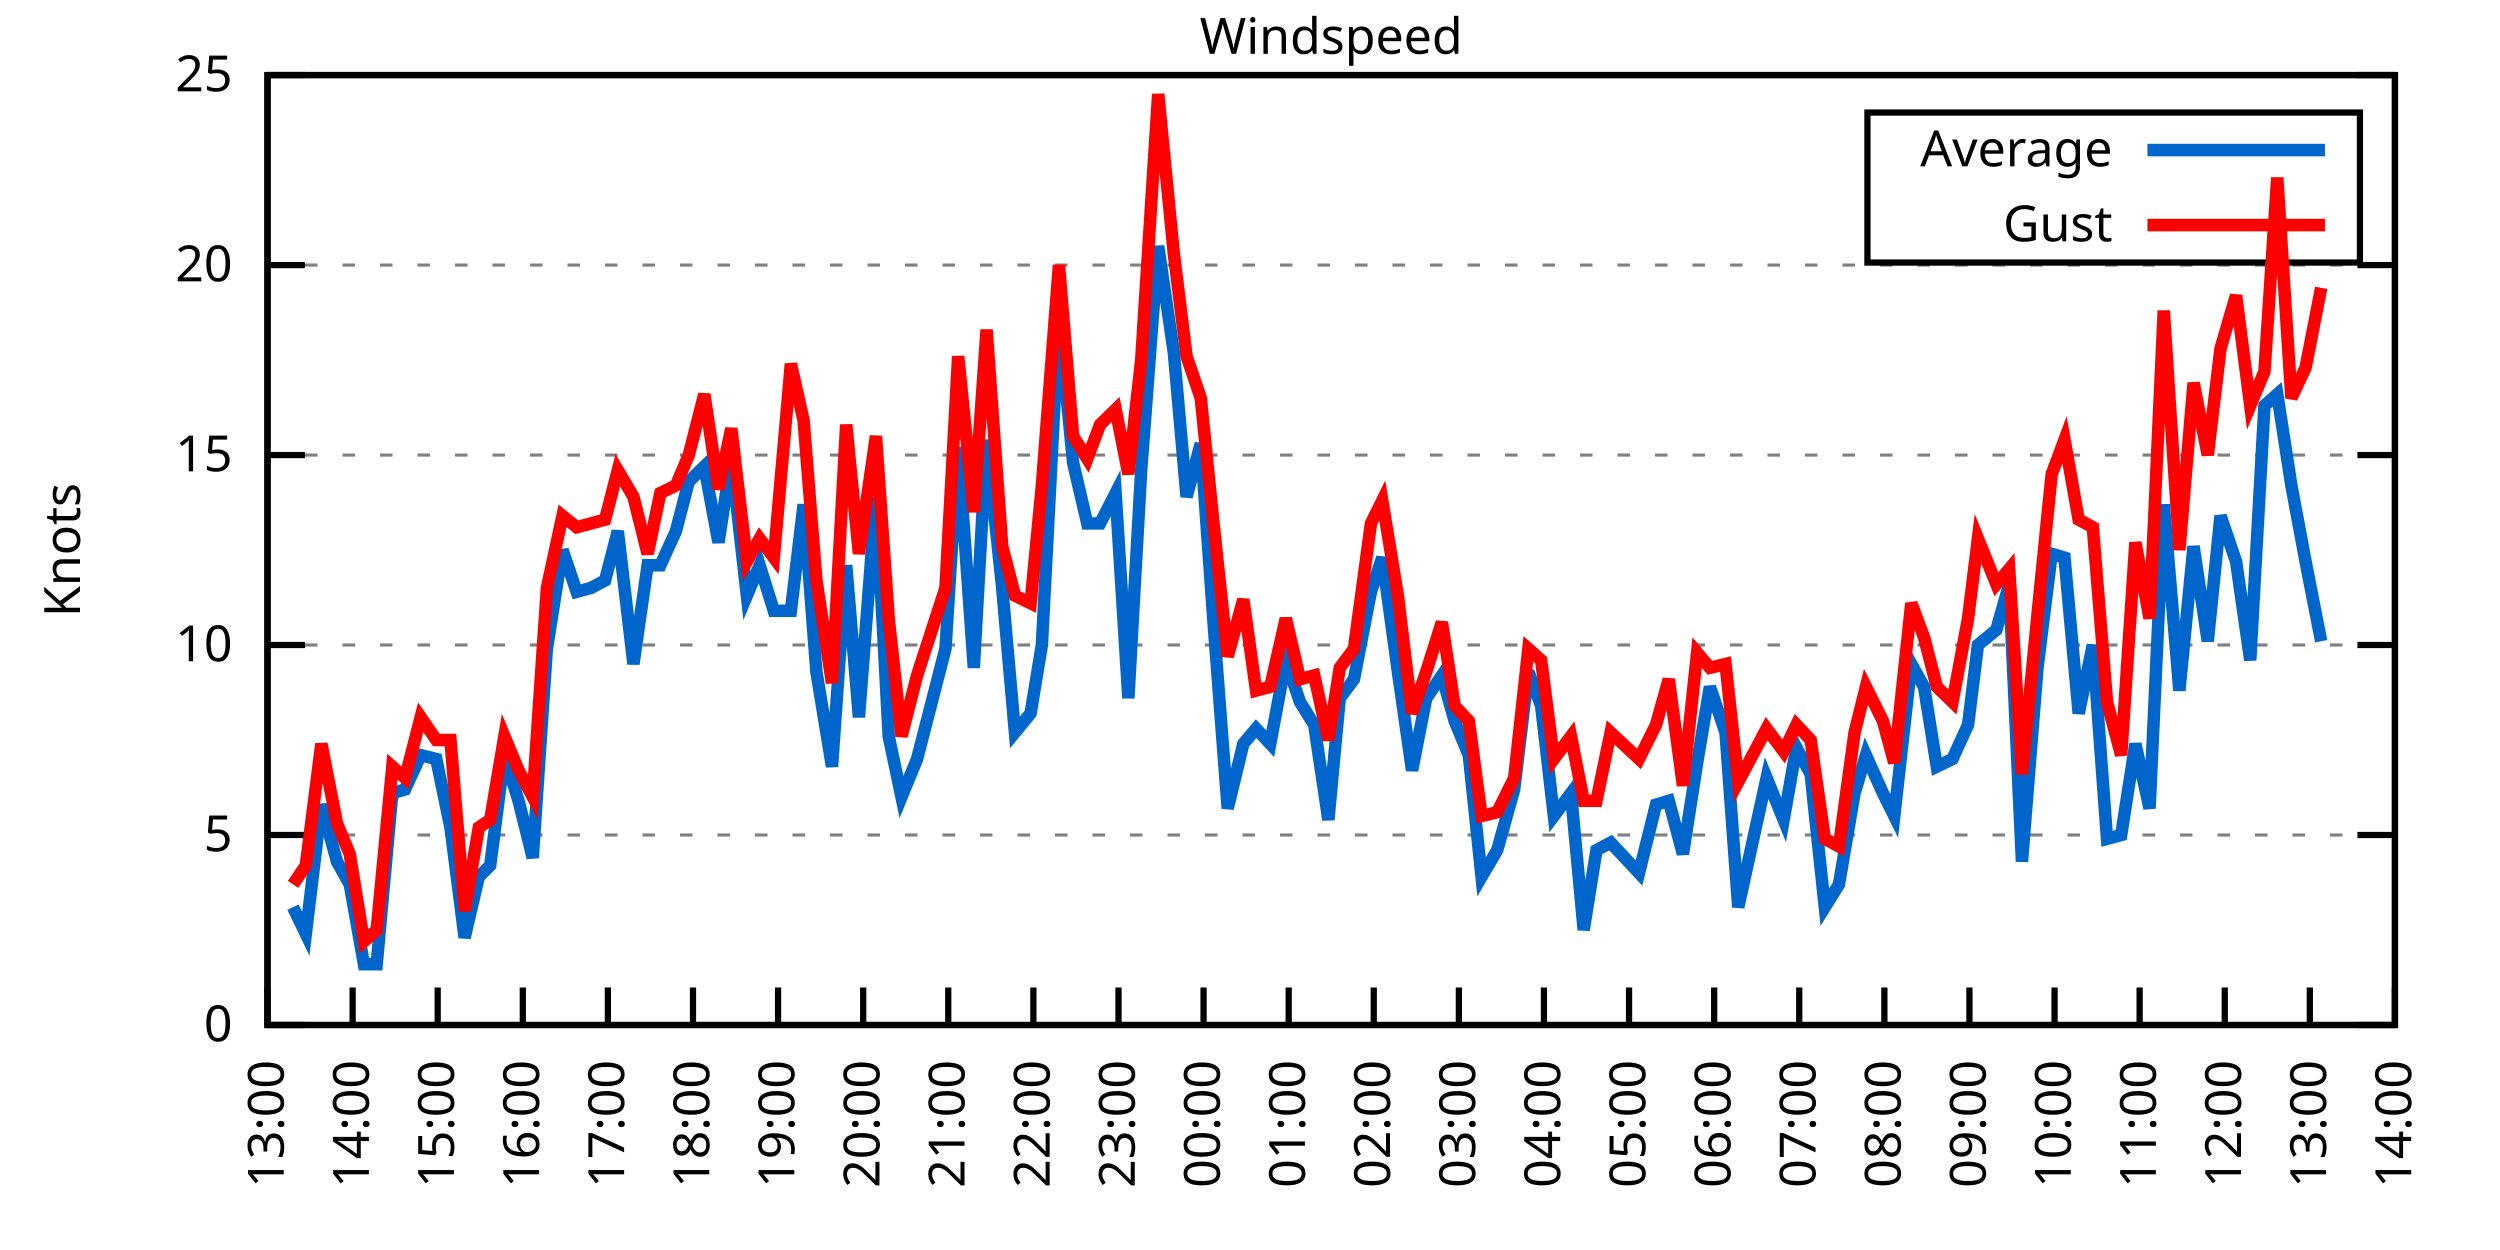
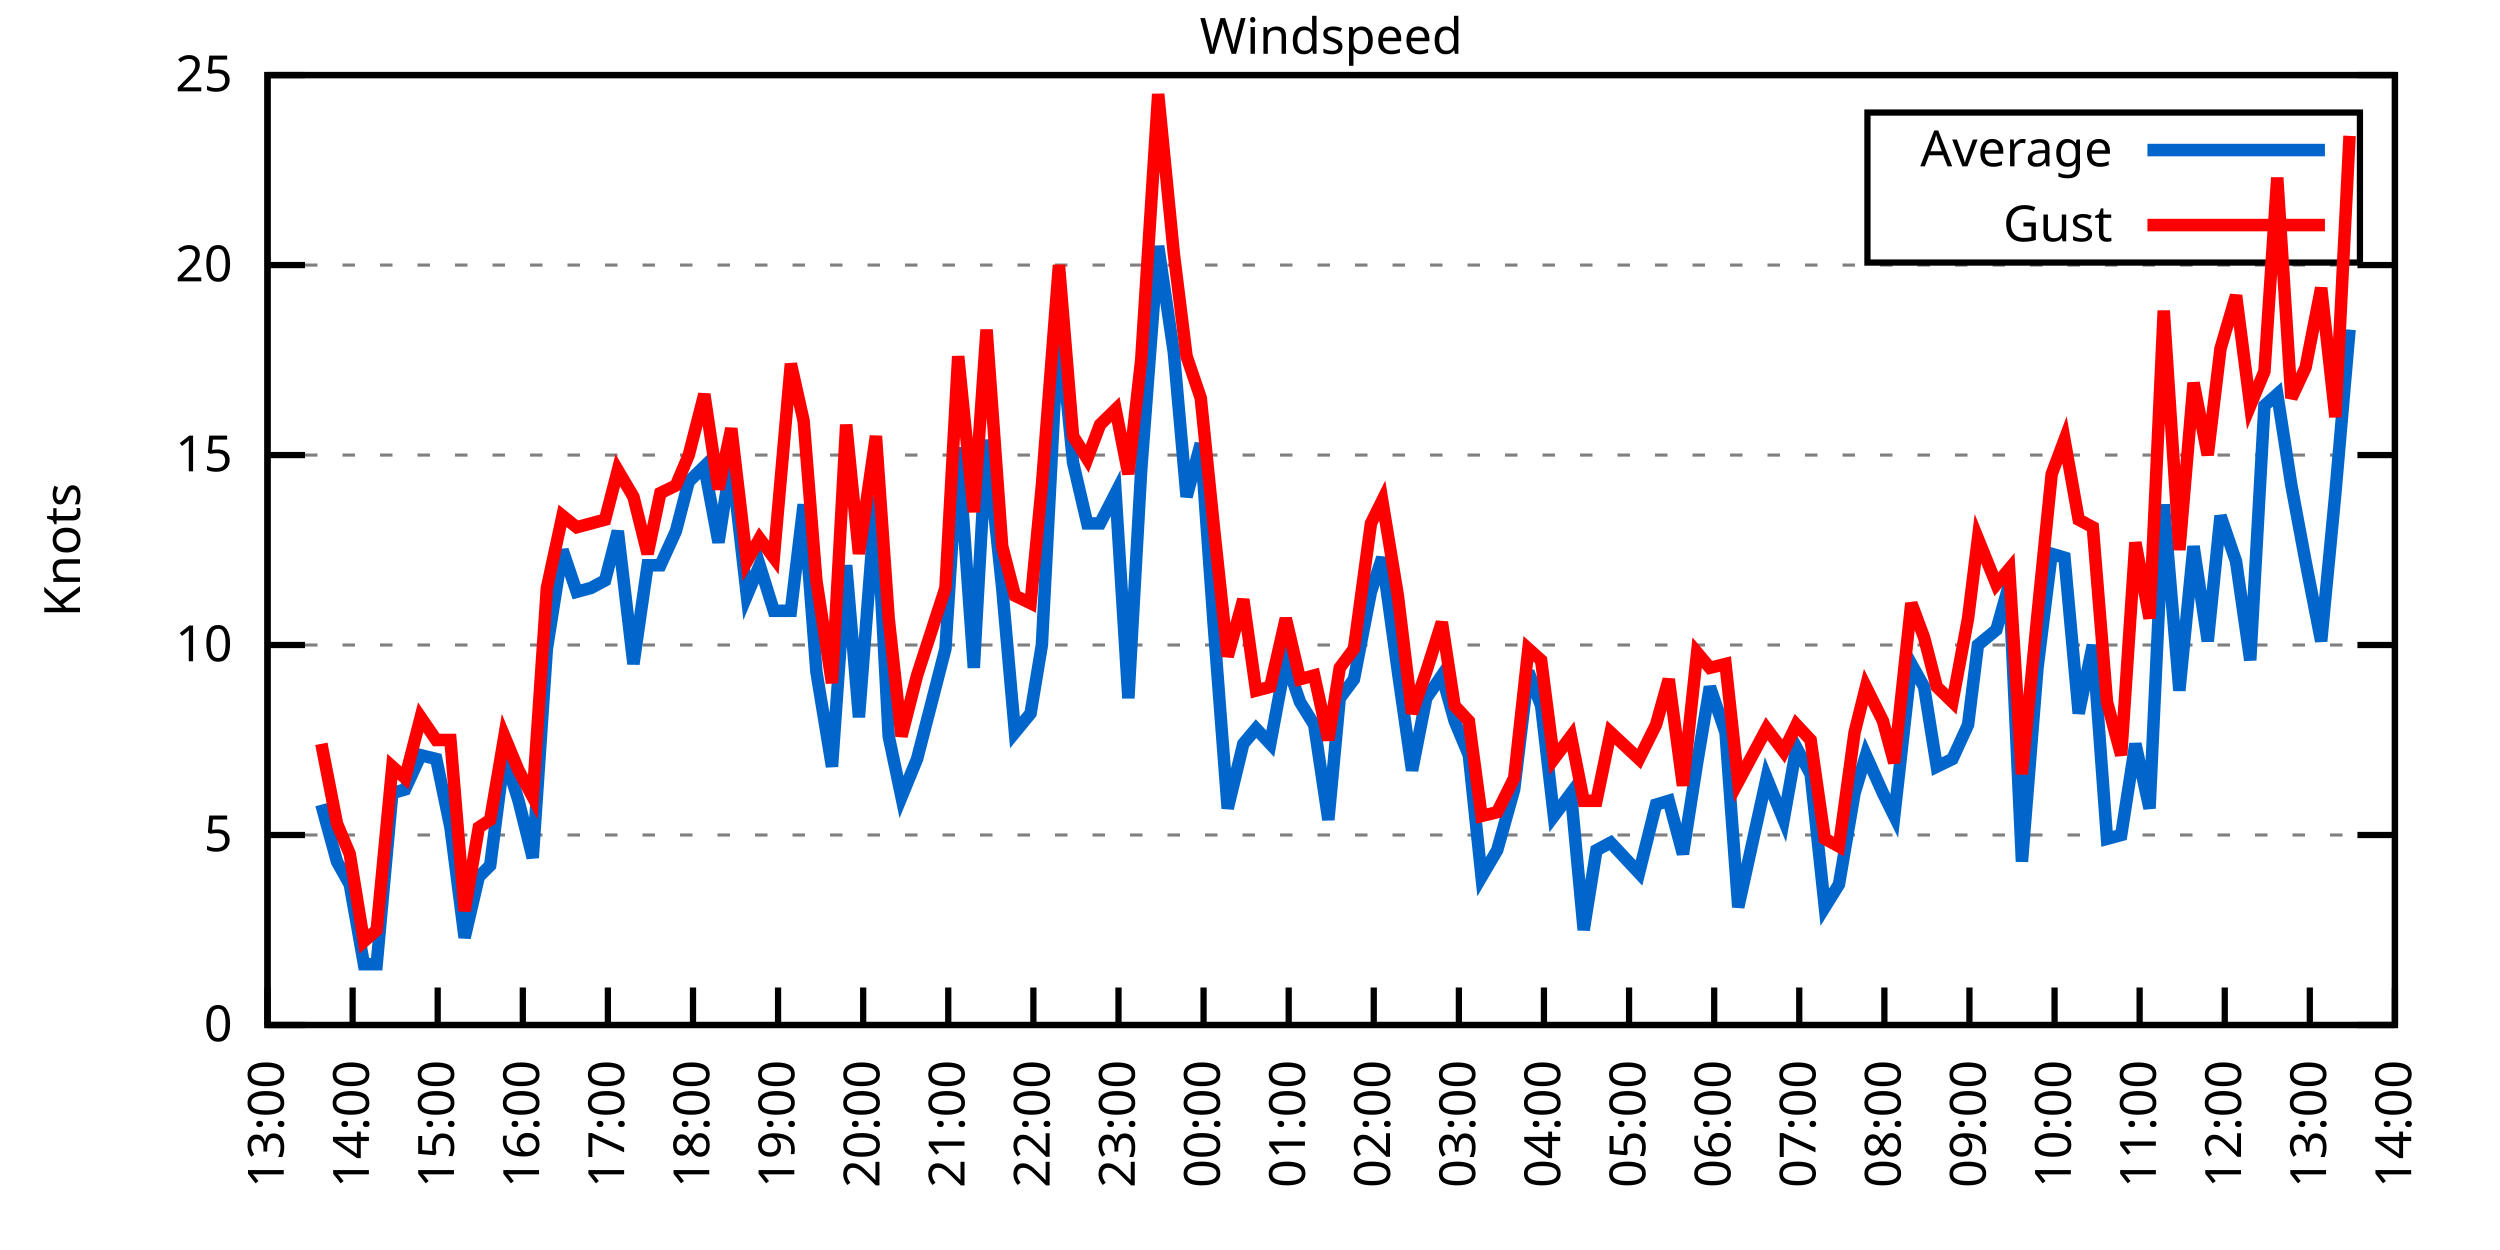
<svg xmlns="http://www.w3.org/2000/svg" xmlns:xlink="http://www.w3.org/1999/xlink" width="400" height="200" viewBox="0 0 400 200">
  <g id="gnuplot_canvas">
    <rect x="0" y="0" width="400" height="200" fill="none" />
    <defs>
      <circle id="gpDot" r="0.5" stroke-width="0.5" stroke="currentColor" />
      <path id="gpPt0" stroke-width="0.333" stroke="currentColor" d="M-1,0 h2 M0,-1 v2" />
      <path id="gpPt1" stroke-width="0.333" stroke="currentColor" d="M-1,-1 L1,1 M1,-1 L-1,1" />
      <path id="gpPt2" stroke-width="0.333" stroke="currentColor" d="M-1,0 L1,0 M0,-1 L0,1 M-1,-1 L1,1 M-1,1 L1,-1" />
      <rect id="gpPt3" stroke-width="0.333" stroke="currentColor" x="-1" y="-1" width="2" height="2" />
      <rect id="gpPt4" stroke-width="0.333" stroke="currentColor" fill="currentColor" x="-1" y="-1" width="2" height="2" />
      <circle id="gpPt5" stroke-width="0.333" stroke="currentColor" cx="0" cy="0" r="1" />
      <use xlink:href="#gpPt5" id="gpPt6" fill="currentColor" stroke="none" />
      <path id="gpPt7" stroke-width="0.333" stroke="currentColor" d="M0,-1.33 L-1.33,0.67 L1.33,0.67 z" />
      <use xlink:href="#gpPt7" id="gpPt8" fill="currentColor" stroke="none" />
      <use xlink:href="#gpPt7" id="gpPt9" stroke="currentColor" transform="rotate(180)" />
      <use xlink:href="#gpPt9" id="gpPt10" fill="currentColor" stroke="none" />
      <use xlink:href="#gpPt3" id="gpPt11" stroke="currentColor" transform="rotate(45)" />
      <use xlink:href="#gpPt11" id="gpPt12" fill="currentColor" stroke="none" />
      <path id="gpPt13" stroke-width="0.333" stroke="currentColor" d="M0,1.330 L1.265,0.411 L0.782,-1.067 L-0.782,-1.076 L-1.265,0.411 z" />
      <use xlink:href="#gpPt13" id="gpPt14" fill="currentColor" stroke="none" />
      <filter id="textbox" filterUnits="objectBoundingBox" x="0" y="0" height="1" width="1">
        <feFlood flood-color="white" flood-opacity="1" result="bgnd" />
        <feComposite in="SourceGraphic" in2="bgnd" operator="atop" />
      </filter>
      <filter id="greybox" filterUnits="objectBoundingBox" x="0" y="0" height="1" width="1">
        <feFlood flood-color="lightgrey" flood-opacity="1" result="grey" />
        <feComposite in="SourceGraphic" in2="grey" operator="atop" />
      </filter>
    </defs>
    <g fill="none" color="white" stroke="currentColor" stroke-width="1.00" stroke-linecap="butt" stroke-linejoin="miter">
</g>
    <g fill="none" color="black" stroke="currentColor" stroke-width="1.00" stroke-linecap="butt" stroke-linejoin="miter">
      <g stroke="none" shape-rendering="crispEdges">
        <polygon fill="rgb(255, 255, 255)" points="42.80,164.00 383.18,164.00 383.18,12.02 42.80,12.02 " />
      </g>
    </g>
    <g fill="none" color="black" stroke="currentColor" stroke-width="1.00" stroke-linecap="butt" stroke-linejoin="miter">
</g>
    <g fill="none" color="black" stroke="black" stroke-width="0.50" stroke-linecap="butt" stroke-linejoin="miter">
</g>
    <g fill="none" color="gray" stroke="currentColor" stroke-width="0.50" stroke-linecap="butt" stroke-linejoin="miter">
      <path stroke="gray" stroke-dasharray="2,4" class="gridline" d="M42.80,164.00 L383.19,164.00  " />
    </g>
    <g fill="none" color="gray" stroke="gray" stroke-width="1.00" stroke-linecap="butt" stroke-linejoin="miter">
</g>
    <g fill="none" color="black" stroke="currentColor" stroke-width="1.00" stroke-linecap="butt" stroke-linejoin="miter">
      <path stroke="black" d="M42.80,164.00 L48.80,164.00 M383.19,164.00 L377.19,164.00  " />
      <g transform="translate(37.20,166.60)" stroke="none" fill="black" font-family="Sans" font-size="8.00" text-anchor="end">
        <text>
          <tspan font-family="Sans"> 0</tspan>
        </text>
      </g>
    </g>
    <g fill="none" color="black" stroke="currentColor" stroke-width="1.00" stroke-linecap="butt" stroke-linejoin="miter">
</g>
    <g fill="none" color="black" stroke="black" stroke-width="0.50" stroke-linecap="butt" stroke-linejoin="miter">
</g>
    <g fill="none" color="gray" stroke="currentColor" stroke-width="0.50" stroke-linecap="butt" stroke-linejoin="miter">
      <path stroke="gray" stroke-dasharray="2,4" class="gridline" d="M42.80,133.60 L383.19,133.60  " />
    </g>
    <g fill="none" color="gray" stroke="gray" stroke-width="1.00" stroke-linecap="butt" stroke-linejoin="miter">
</g>
    <g fill="none" color="black" stroke="currentColor" stroke-width="1.00" stroke-linecap="butt" stroke-linejoin="miter">
      <path stroke="black" d="M42.80,133.60 L48.80,133.60 M383.19,133.60 L377.19,133.60  " />
      <g transform="translate(37.20,136.20)" stroke="none" fill="black" font-family="Sans" font-size="8.00" text-anchor="end">
        <text>
          <tspan font-family="Sans"> 5</tspan>
        </text>
      </g>
    </g>
    <g fill="none" color="black" stroke="currentColor" stroke-width="1.00" stroke-linecap="butt" stroke-linejoin="miter">
</g>
    <g fill="none" color="black" stroke="black" stroke-width="0.50" stroke-linecap="butt" stroke-linejoin="miter">
</g>
    <g fill="none" color="gray" stroke="currentColor" stroke-width="0.50" stroke-linecap="butt" stroke-linejoin="miter">
      <path stroke="gray" stroke-dasharray="2,4" class="gridline" d="M42.80,103.20 L383.19,103.20  " />
    </g>
    <g fill="none" color="gray" stroke="gray" stroke-width="1.00" stroke-linecap="butt" stroke-linejoin="miter">
</g>
    <g fill="none" color="black" stroke="currentColor" stroke-width="1.00" stroke-linecap="butt" stroke-linejoin="miter">
      <path stroke="black" d="M42.80,103.20 L48.80,103.20 M383.19,103.20 L377.19,103.20  " />
      <g transform="translate(37.20,105.80)" stroke="none" fill="black" font-family="Sans" font-size="8.00" text-anchor="end">
        <text>
          <tspan font-family="Sans"> 10</tspan>
        </text>
      </g>
    </g>
    <g fill="none" color="black" stroke="currentColor" stroke-width="1.00" stroke-linecap="butt" stroke-linejoin="miter">
</g>
    <g fill="none" color="black" stroke="black" stroke-width="0.50" stroke-linecap="butt" stroke-linejoin="miter">
</g>
    <g fill="none" color="gray" stroke="currentColor" stroke-width="0.50" stroke-linecap="butt" stroke-linejoin="miter">
      <path stroke="gray" stroke-dasharray="2,4" class="gridline" d="M42.80,72.81 L383.19,72.81  " />
    </g>
    <g fill="none" color="gray" stroke="gray" stroke-width="1.00" stroke-linecap="butt" stroke-linejoin="miter">
</g>
    <g fill="none" color="black" stroke="currentColor" stroke-width="1.00" stroke-linecap="butt" stroke-linejoin="miter">
      <path stroke="black" d="M42.80,72.81 L48.80,72.81 M383.19,72.81 L377.19,72.81  " />
      <g transform="translate(37.20,75.41)" stroke="none" fill="black" font-family="Sans" font-size="8.00" text-anchor="end">
        <text>
          <tspan font-family="Sans"> 15</tspan>
        </text>
      </g>
    </g>
    <g fill="none" color="black" stroke="currentColor" stroke-width="1.00" stroke-linecap="butt" stroke-linejoin="miter">
</g>
    <g fill="none" color="black" stroke="black" stroke-width="0.50" stroke-linecap="butt" stroke-linejoin="miter">
</g>
    <g fill="none" color="gray" stroke="currentColor" stroke-width="0.50" stroke-linecap="butt" stroke-linejoin="miter">
      <path stroke="gray" stroke-dasharray="2,4" class="gridline" d="M42.80,42.41 L383.19,42.41  " />
    </g>
    <g fill="none" color="gray" stroke="gray" stroke-width="1.00" stroke-linecap="butt" stroke-linejoin="miter">
</g>
    <g fill="none" color="black" stroke="currentColor" stroke-width="1.00" stroke-linecap="butt" stroke-linejoin="miter">
      <path stroke="black" d="M42.80,42.41 L48.80,42.41 M383.19,42.41 L377.19,42.41  " />
      <g transform="translate(37.20,45.01)" stroke="none" fill="black" font-family="Sans" font-size="8.00" text-anchor="end">
        <text>
          <tspan font-family="Sans"> 20</tspan>
        </text>
      </g>
    </g>
    <g fill="none" color="black" stroke="currentColor" stroke-width="1.00" stroke-linecap="butt" stroke-linejoin="miter">
</g>
    <g fill="none" color="black" stroke="black" stroke-width="0.50" stroke-linecap="butt" stroke-linejoin="miter">
</g>
    <g fill="none" color="gray" stroke="currentColor" stroke-width="0.50" stroke-linecap="butt" stroke-linejoin="miter">
      <path stroke="gray" stroke-dasharray="2,4" class="gridline" d="M42.80,12.01 L383.19,12.01  " />
    </g>
    <g fill="none" color="gray" stroke="gray" stroke-width="1.00" stroke-linecap="butt" stroke-linejoin="miter">
</g>
    <g fill="none" color="black" stroke="currentColor" stroke-width="1.00" stroke-linecap="butt" stroke-linejoin="miter">
      <path stroke="black" d="M42.80,12.01 L48.80,12.01 M383.19,12.01 L377.19,12.01  " />
      <g transform="translate(37.20,14.61)" stroke="none" fill="black" font-family="Sans" font-size="8.00" text-anchor="end">
        <text>
          <tspan font-family="Sans"> 25</tspan>
        </text>
      </g>
    </g>
    <g fill="none" color="black" stroke="currentColor" stroke-width="1.00" stroke-linecap="butt" stroke-linejoin="miter">
      <path stroke="black" d="M42.80,164.00 L42.80,158.00  " />
      <g transform="translate(45.40,169.60) rotate(270.00)" stroke="none" fill="black" font-family="Sans" font-size="8.00" text-anchor="end">
        <text>
          <tspan font-family="Sans">13:00</tspan>
        </text>
      </g>
    </g>
    <g fill="none" color="black" stroke="currentColor" stroke-width="1.00" stroke-linecap="butt" stroke-linejoin="miter">
      <path stroke="black" d="M56.42,164.00 L56.42,158.00  " />
      <g transform="translate(59.02,169.60) rotate(270.00)" stroke="none" fill="black" font-family="Sans" font-size="8.00" text-anchor="end">
        <text>
          <tspan font-family="Sans">14:00</tspan>
        </text>
      </g>
    </g>
    <g fill="none" color="black" stroke="currentColor" stroke-width="1.00" stroke-linecap="butt" stroke-linejoin="miter">
      <path stroke="black" d="M70.03,164.00 L70.03,158.00  " />
      <g transform="translate(72.63,169.60) rotate(270.00)" stroke="none" fill="black" font-family="Sans" font-size="8.00" text-anchor="end">
        <text>
          <tspan font-family="Sans">15:00</tspan>
        </text>
      </g>
    </g>
    <g fill="none" color="black" stroke="currentColor" stroke-width="1.00" stroke-linecap="butt" stroke-linejoin="miter">
      <path stroke="black" d="M83.65,164.00 L83.65,158.00  " />
      <g transform="translate(86.25,169.60) rotate(270.00)" stroke="none" fill="black" font-family="Sans" font-size="8.00" text-anchor="end">
        <text>
          <tspan font-family="Sans">16:00</tspan>
        </text>
      </g>
    </g>
    <g fill="none" color="black" stroke="currentColor" stroke-width="1.00" stroke-linecap="butt" stroke-linejoin="miter">
      <path stroke="black" d="M97.26,164.00 L97.26,158.00  " />
      <g transform="translate(99.86,169.60) rotate(270.00)" stroke="none" fill="black" font-family="Sans" font-size="8.00" text-anchor="end">
        <text>
          <tspan font-family="Sans">17:00</tspan>
        </text>
      </g>
    </g>
    <g fill="none" color="black" stroke="currentColor" stroke-width="1.00" stroke-linecap="butt" stroke-linejoin="miter">
      <path stroke="black" d="M110.88,164.00 L110.88,158.00  " />
      <g transform="translate(113.48,169.60) rotate(270.00)" stroke="none" fill="black" font-family="Sans" font-size="8.00" text-anchor="end">
        <text>
          <tspan font-family="Sans">18:00</tspan>
        </text>
      </g>
    </g>
    <g fill="none" color="black" stroke="currentColor" stroke-width="1.00" stroke-linecap="butt" stroke-linejoin="miter">
      <path stroke="black" d="M124.49,164.00 L124.49,158.00  " />
      <g transform="translate(127.09,169.60) rotate(270.00)" stroke="none" fill="black" font-family="Sans" font-size="8.00" text-anchor="end">
        <text>
          <tspan font-family="Sans">19:00</tspan>
        </text>
      </g>
    </g>
    <g fill="none" color="black" stroke="currentColor" stroke-width="1.00" stroke-linecap="butt" stroke-linejoin="miter">
      <path stroke="black" d="M138.11,164.00 L138.11,158.00  " />
      <g transform="translate(140.71,169.60) rotate(270.00)" stroke="none" fill="black" font-family="Sans" font-size="8.00" text-anchor="end">
        <text>
          <tspan font-family="Sans">20:00</tspan>
        </text>
      </g>
    </g>
    <g fill="none" color="black" stroke="currentColor" stroke-width="1.00" stroke-linecap="butt" stroke-linejoin="miter">
      <path stroke="black" d="M151.72,164.00 L151.72,158.00  " />
      <g transform="translate(154.32,169.60) rotate(270.00)" stroke="none" fill="black" font-family="Sans" font-size="8.00" text-anchor="end">
        <text>
          <tspan font-family="Sans">21:00</tspan>
        </text>
      </g>
    </g>
    <g fill="none" color="black" stroke="currentColor" stroke-width="1.00" stroke-linecap="butt" stroke-linejoin="miter">
      <path stroke="black" d="M165.34,164.00 L165.34,158.00  " />
      <g transform="translate(167.94,169.60) rotate(270.00)" stroke="none" fill="black" font-family="Sans" font-size="8.00" text-anchor="end">
        <text>
          <tspan font-family="Sans">22:00</tspan>
        </text>
      </g>
    </g>
    <g fill="none" color="black" stroke="currentColor" stroke-width="1.00" stroke-linecap="butt" stroke-linejoin="miter">
      <path stroke="black" d="M178.96,164.00 L178.96,158.00  " />
      <g transform="translate(181.56,169.60) rotate(270.00)" stroke="none" fill="black" font-family="Sans" font-size="8.00" text-anchor="end">
        <text>
          <tspan font-family="Sans">23:00</tspan>
        </text>
      </g>
    </g>
    <g fill="none" color="black" stroke="currentColor" stroke-width="1.00" stroke-linecap="butt" stroke-linejoin="miter">
      <path stroke="black" d="M192.57,164.00 L192.57,158.00  " />
      <g transform="translate(195.17,169.60) rotate(270.00)" stroke="none" fill="black" font-family="Sans" font-size="8.00" text-anchor="end">
        <text>
          <tspan font-family="Sans">00:00</tspan>
        </text>
      </g>
    </g>
    <g fill="none" color="black" stroke="currentColor" stroke-width="1.00" stroke-linecap="butt" stroke-linejoin="miter">
      <path stroke="black" d="M206.19,164.00 L206.19,158.00  " />
      <g transform="translate(208.79,169.60) rotate(270.00)" stroke="none" fill="black" font-family="Sans" font-size="8.00" text-anchor="end">
        <text>
          <tspan font-family="Sans">01:00</tspan>
        </text>
      </g>
    </g>
    <g fill="none" color="black" stroke="currentColor" stroke-width="1.00" stroke-linecap="butt" stroke-linejoin="miter">
      <path stroke="black" d="M219.80,164.00 L219.80,158.00  " />
      <g transform="translate(222.40,169.60) rotate(270.00)" stroke="none" fill="black" font-family="Sans" font-size="8.00" text-anchor="end">
        <text>
          <tspan font-family="Sans">02:00</tspan>
        </text>
      </g>
    </g>
    <g fill="none" color="black" stroke="currentColor" stroke-width="1.00" stroke-linecap="butt" stroke-linejoin="miter">
      <path stroke="black" d="M233.42,164.00 L233.42,158.00  " />
      <g transform="translate(236.02,169.60) rotate(270.00)" stroke="none" fill="black" font-family="Sans" font-size="8.00" text-anchor="end">
        <text>
          <tspan font-family="Sans">03:00</tspan>
        </text>
      </g>
    </g>
    <g fill="none" color="black" stroke="currentColor" stroke-width="1.00" stroke-linecap="butt" stroke-linejoin="miter">
      <path stroke="black" d="M247.03,164.00 L247.03,158.00  " />
      <g transform="translate(249.63,169.60) rotate(270.00)" stroke="none" fill="black" font-family="Sans" font-size="8.00" text-anchor="end">
        <text>
          <tspan font-family="Sans">04:00</tspan>
        </text>
      </g>
    </g>
    <g fill="none" color="black" stroke="currentColor" stroke-width="1.00" stroke-linecap="butt" stroke-linejoin="miter">
      <path stroke="black" d="M260.65,164.00 L260.65,158.00  " />
      <g transform="translate(263.25,169.60) rotate(270.00)" stroke="none" fill="black" font-family="Sans" font-size="8.00" text-anchor="end">
        <text>
          <tspan font-family="Sans">05:00</tspan>
        </text>
      </g>
    </g>
    <g fill="none" color="black" stroke="currentColor" stroke-width="1.00" stroke-linecap="butt" stroke-linejoin="miter">
      <path stroke="black" d="M274.27,164.00 L274.27,158.00  " />
      <g transform="translate(276.87,169.60) rotate(270.00)" stroke="none" fill="black" font-family="Sans" font-size="8.00" text-anchor="end">
        <text>
          <tspan font-family="Sans">06:00</tspan>
        </text>
      </g>
    </g>
    <g fill="none" color="black" stroke="currentColor" stroke-width="1.00" stroke-linecap="butt" stroke-linejoin="miter">
      <path stroke="black" d="M287.88,164.00 L287.88,158.00  " />
      <g transform="translate(290.48,169.60) rotate(270.00)" stroke="none" fill="black" font-family="Sans" font-size="8.00" text-anchor="end">
        <text>
          <tspan font-family="Sans">07:00</tspan>
        </text>
      </g>
    </g>
    <g fill="none" color="black" stroke="currentColor" stroke-width="1.00" stroke-linecap="butt" stroke-linejoin="miter">
      <path stroke="black" d="M301.50,164.00 L301.50,158.00  " />
      <g transform="translate(304.10,169.60) rotate(270.00)" stroke="none" fill="black" font-family="Sans" font-size="8.00" text-anchor="end">
        <text>
          <tspan font-family="Sans">08:00</tspan>
        </text>
      </g>
    </g>
    <g fill="none" color="black" stroke="currentColor" stroke-width="1.00" stroke-linecap="butt" stroke-linejoin="miter">
      <path stroke="black" d="M315.11,164.00 L315.11,158.00  " />
      <g transform="translate(317.71,169.60) rotate(270.00)" stroke="none" fill="black" font-family="Sans" font-size="8.00" text-anchor="end">
        <text>
          <tspan font-family="Sans">09:00</tspan>
        </text>
      </g>
    </g>
    <g fill="none" color="black" stroke="currentColor" stroke-width="1.00" stroke-linecap="butt" stroke-linejoin="miter">
      <path stroke="black" d="M328.73,164.00 L328.73,158.00  " />
      <g transform="translate(331.33,169.60) rotate(270.00)" stroke="none" fill="black" font-family="Sans" font-size="8.00" text-anchor="end">
        <text>
          <tspan font-family="Sans">10:00</tspan>
        </text>
      </g>
    </g>
    <g fill="none" color="black" stroke="currentColor" stroke-width="1.00" stroke-linecap="butt" stroke-linejoin="miter">
      <path stroke="black" d="M342.34,164.00 L342.34,158.00  " />
      <g transform="translate(344.94,169.60) rotate(270.00)" stroke="none" fill="black" font-family="Sans" font-size="8.00" text-anchor="end">
        <text>
          <tspan font-family="Sans">11:00</tspan>
        </text>
      </g>
    </g>
    <g fill="none" color="black" stroke="currentColor" stroke-width="1.00" stroke-linecap="butt" stroke-linejoin="miter">
      <path stroke="black" d="M355.96,164.00 L355.96,158.00  " />
      <g transform="translate(358.56,169.60) rotate(270.00)" stroke="none" fill="black" font-family="Sans" font-size="8.00" text-anchor="end">
        <text>
          <tspan font-family="Sans">12:00</tspan>
        </text>
      </g>
    </g>
    <g fill="none" color="black" stroke="currentColor" stroke-width="1.00" stroke-linecap="butt" stroke-linejoin="miter">
      <path stroke="black" d="M369.57,164.00 L369.57,158.00  " />
      <g transform="translate(372.17,169.60) rotate(270.00)" stroke="none" fill="black" font-family="Sans" font-size="8.00" text-anchor="end">
        <text>
          <tspan font-family="Sans">13:00</tspan>
        </text>
      </g>
    </g>
    <g fill="none" color="black" stroke="currentColor" stroke-width="1.00" stroke-linecap="butt" stroke-linejoin="miter">
      <path stroke="black" d="M383.19,164.00 L383.19,158.00  " />
      <g transform="translate(385.79,169.60) rotate(270.00)" stroke="none" fill="black" font-family="Sans" font-size="8.00" text-anchor="end">
        <text>
          <tspan font-family="Sans">14:00</tspan>
        </text>
      </g>
    </g>
    <g fill="none" color="black" stroke="currentColor" stroke-width="1.00" stroke-linecap="butt" stroke-linejoin="miter">
</g>
    <g fill="none" color="black" stroke="currentColor" stroke-width="1.00" stroke-linecap="butt" stroke-linejoin="miter">
      <path stroke="black" d="M42.80,12.01 L42.80,164.00 L383.19,164.00 L383.19,12.01 L42.80,12.01 Z  " />
    </g>
    <g fill="none" color="black" stroke="currentColor" stroke-width="1.00" stroke-linecap="butt" stroke-linejoin="miter">
</g>
    <g fill="none" color="black" stroke="currentColor" stroke-width="1.00" stroke-linecap="butt" stroke-linejoin="miter">
      <path stroke="black" d="M298.79,42.01 L298.79,18.01 L377.59,18.01 L377.59,42.01 L298.79,42.01 Z  " />
    </g>
    <g id="Windspeed_plot_1">
      <g fill="none" color="white" stroke="black" stroke-width="2.00" stroke-linecap="butt" stroke-linejoin="miter">
</g>
      <g fill="none" color="black" stroke="currentColor" stroke-width="2.00" stroke-linecap="butt" stroke-linejoin="miter">
        <g transform="translate(337.99,26.61)" stroke="none" fill="black" font-family="Sans" font-size="8.00" text-anchor="end">
          <text>
            <tspan font-family="Sans">Average</tspan>
          </text>
        </g>
      </g>
      <g fill="none" color="black" stroke="currentColor" stroke-width="2.00" stroke-linecap="butt" stroke-linejoin="miter">
-         <path stroke="rgb(  0, 102, 204)" d="M343.59,24.01 L371.99,24.01 M46.88,145.15 L48.93,149.41 L51.42,128.74 L53.92,137.86 L55.96,141.51 L58.23,154.27   L60.27,154.27 L62.77,126.91 L64.81,126.31 L67.31,120.83 L69.80,121.44 L72.07,132.39 L74.34,150.02 L76.61,140.29   L78.43,138.47 L80.70,120.83 L82.97,128.13 L85.24,137.25 L87.50,103.81 L90.00,88.00 L92.27,94.69 L94.54,94.08   L96.81,92.87 L98.85,84.97 L101.35,106.24 L103.62,90.44 L105.66,90.44 L108.15,84.97 L110.20,77.06 L112.69,74.63   L114.96,86.79 L117.01,73.41 L119.50,95.30 L121.54,90.44 L123.81,97.73 L126.54,97.73 L128.58,80.71 L130.62,107.46   L133.12,122.66 L135.39,90.44 L137.43,114.76 L140.15,79.49 L142.19,117.80 L144.24,127.52 L146.73,121.44 L151.27,103.81   L153.31,71.59 L155.81,106.85 L157.85,70.37 L160.35,94.08 L162.39,117.19 L164.89,114.15 L166.70,103.20 L169.43,50.92   L171.69,74.02 L173.96,83.75 L176.01,83.75 L178.50,78.89 L180.54,111.72 L182.59,75.24 L185.31,39.37 L187.81,56.39   L189.85,79.49 L192.12,70.98 L194.16,99.56 L196.43,129.35 L198.93,119.01 L200.97,116.58 L203.24,119.01 L205.73,105.64   L208.00,112.32 L210.27,115.97 L212.54,131.17 L214.36,111.72 L216.63,108.68 L219.35,94.69 L221.16,89.22 L223.66,107.46   L225.93,123.27 L228.20,111.72 L230.70,108.07 L232.74,115.36 L235.01,120.83 L237.05,140.29 L239.55,136.03 L242.27,126.31   L244.54,107.46 L246.58,112.93 L248.62,130.56 L251.35,126.91 L253.39,148.80 L255.43,136.03 L257.70,134.82 L262.24,139.68   L264.96,128.74 L267.00,128.13 L269.27,136.64 L271.54,122.05 L273.58,109.89 L276.08,117.19 L278.12,145.15 L282.66,124.48   L285.38,131.17 L287.43,119.62 L289.70,123.87 L291.97,145.15 L294.23,141.51 L296.73,126.91 L298.55,120.83 L301.27,126.91   L303.08,130.56 L305.81,106.24 L307.85,109.89 L309.89,122.66 L312.39,121.44 L314.89,115.97 L316.47,103.20 L319.42,100.77   L321.47,93.48 L323.51,137.86 L326.00,106.85 L328.27,88.61 L330.32,89.22 L332.59,114.15 L334.85,103.20 L337.12,134.21   L339.39,133.60 L341.66,119.01 L343.93,129.35 L346.20,80.71 L348.70,110.50 L350.97,87.40 L353.24,102.60 L355.28,82.53   L357.77,89.83 L360.04,105.64 L362.31,64.90 L364.36,63.08 L366.62,77.67 L368.89,89.83 L371.39,102.60  " />
+         <path stroke="rgb(  0, 102, 204)" d="M343.59,24.01 L371.99,24.01 M51.42,128.74 L53.92,137.86 L55.96,141.51 L58.23,154.27 L60.27,154.27 L62.77,126.91   L64.81,126.31 L67.31,120.83 L69.80,121.44 L72.07,132.39 L74.34,150.02 L76.61,140.29 L78.43,138.47 L80.70,120.83   L82.97,128.13 L85.24,137.25 L87.50,103.81 L90.00,88.00 L92.27,94.69 L94.54,94.08 L96.81,92.87 L98.85,84.97   L101.35,106.24 L103.62,90.44 L105.66,90.44 L108.15,84.97 L110.20,77.06 L112.69,74.63 L114.96,86.79 L117.01,73.41   L119.50,95.30 L121.54,90.44 L123.81,97.73 L126.54,97.73 L128.58,80.71 L130.62,107.46 L133.12,122.66 L135.39,90.44   L137.43,114.76 L140.15,79.49 L142.19,117.80 L144.24,127.52 L146.73,121.44 L151.27,103.81 L153.31,71.59 L155.81,106.85   L157.85,70.37 L160.35,94.08 L162.39,117.19 L164.89,114.15 L166.70,103.20 L169.43,50.92 L171.69,74.02 L173.96,83.75   L176.01,83.75 L178.50,78.89 L180.54,111.72 L182.59,75.24 L185.31,39.37 L187.81,56.39 L189.85,79.49 L192.12,70.98   L194.16,99.56 L196.43,129.35 L198.93,119.01 L200.97,116.58 L203.24,119.01 L205.73,105.64 L208.00,112.32 L210.27,115.97   L212.54,131.17 L214.36,111.72 L216.63,108.68 L219.35,94.69 L221.16,89.22 L223.66,107.46 L225.93,123.27 L228.20,111.72   L230.70,108.07 L232.74,115.36 L235.01,120.83 L237.05,140.29 L239.55,136.03 L242.27,126.31 L244.54,107.46 L246.58,112.93   L248.62,130.56 L251.35,126.91 L253.39,148.80 L255.43,136.03 L257.70,134.82 L262.24,139.68 L264.96,128.74 L267.00,128.13   L269.27,136.64 L271.54,122.05 L273.58,109.89 L276.08,117.19 L278.12,145.15 L282.66,124.48 L285.38,131.17 L287.43,119.62   L289.70,123.87 L291.97,145.15 L294.23,141.51 L296.73,126.91 L298.55,120.83 L301.27,126.91 L303.08,130.56 L305.81,106.24   L307.85,109.89 L309.89,122.66 L312.39,121.44 L314.89,115.97 L316.47,103.20 L319.42,100.77 L321.47,93.48 L323.51,137.86   L326.00,106.85 L328.27,88.61 L330.32,89.22 L332.59,114.15 L334.85,103.20 L337.12,134.21 L339.39,133.60 L341.66,119.01   L343.93,129.35 L346.20,80.71 L348.70,110.50 L350.97,87.40 L353.24,102.60 L355.28,82.53 L357.77,89.83 L360.04,105.64   L362.31,64.90 L364.36,63.08 L366.62,77.67 L368.89,89.83 L371.39,102.60 L373.66,78.89 L375.93,52.74  " />
      </g>
    </g>
    <g id="Windspeed_plot_2">
      <g fill="none" color="black" stroke="currentColor" stroke-width="2.00" stroke-linecap="butt" stroke-linejoin="miter">
        <g transform="translate(337.99,38.61)" stroke="none" fill="black" font-family="Sans" font-size="8.00" text-anchor="end">
          <text>
            <tspan font-family="Sans">Gust</tspan>
          </text>
        </g>
      </g>
      <g fill="none" color="black" stroke="currentColor" stroke-width="2.00" stroke-linecap="butt" stroke-linejoin="miter">
-         <path stroke="rgb(255,   0,   0)" d="M343.59,36.01 L371.99,36.01 M46.88,141.51 L48.93,138.47 L51.42,119.01 L53.92,131.78 L55.96,136.64 L58.23,150.62   L60.27,148.80 L62.77,122.66 L64.81,124.48 L67.31,114.76 L69.80,118.40 L72.07,118.40 L74.34,145.76 L76.61,132.39   L78.43,131.17 L80.70,117.80 L82.97,123.27 L85.24,127.52 L87.50,94.08 L90.00,82.53 L92.27,84.36 L94.54,83.75   L96.81,83.14 L98.85,75.24 L101.35,79.49 L103.62,88.61 L105.66,78.89 L108.15,77.67 L110.20,72.81 L112.69,63.08   L114.96,78.28 L117.01,68.55 L119.50,89.83 L121.54,86.18 L123.81,89.22 L126.54,58.21 L128.58,67.33 L130.62,92.87   L133.12,109.28 L135.39,67.94 L137.43,88.61 L140.15,69.77 L142.19,98.95 L144.24,117.80 L146.73,108.07 L151.27,94.08   L153.31,57.00 L155.81,81.93 L157.85,52.74 L160.35,87.40 L162.39,95.30 L164.89,96.52 L166.70,77.67 L169.43,42.41   L171.69,69.77 L173.96,73.41 L176.01,67.94 L178.50,65.51 L180.54,75.85 L182.59,57.61 L185.31,15.05 L187.81,40.58   L189.85,57.00 L192.12,63.69 L194.16,83.75 L196.43,105.03 L198.93,95.91 L200.97,110.50 L203.24,109.89 L205.73,98.95   L208.00,108.68 L210.27,108.07 L212.54,118.40 L214.36,106.85 L216.63,103.81 L219.35,83.75 L221.16,80.10 L223.66,95.30   L225.93,114.15 L228.20,107.46 L230.70,99.56 L232.74,112.93 L235.01,115.36 L237.05,130.56 L239.55,129.95 L242.27,124.48   L244.54,103.81 L246.58,105.64 L248.62,121.44 L251.35,117.80 L253.39,128.13 L255.43,128.13 L257.70,117.19 L262.24,121.44   L264.96,115.97 L267.00,108.68 L269.27,125.70 L271.54,104.42 L273.58,106.85 L276.08,106.24 L278.12,125.09 L282.66,116.58   L285.38,120.23 L287.43,115.97 L289.70,118.40 L291.97,134.21 L294.23,135.43 L296.73,117.19 L298.55,109.89 L301.27,115.36   L303.08,122.05 L305.81,96.52 L307.85,101.99 L309.89,109.89 L312.39,112.32 L314.89,98.95 L316.47,86.18 L319.42,93.48   L321.47,91.04 L323.51,123.87 L326.00,98.34 L328.27,75.85 L330.32,70.37 L332.59,83.14 L334.85,84.36 L337.12,112.32   L339.39,120.83 L341.66,86.79 L343.93,98.95 L346.20,49.70 L348.70,88.00 L350.97,61.25 L353.24,72.81 L355.28,55.78   L357.77,47.27 L360.04,64.90 L362.31,59.43 L364.36,28.42 L366.62,63.69 L368.89,58.82 L371.39,46.06  " />
+         <path stroke="rgb(255,   0,   0)" d="M343.59,36.01 L371.99,36.01 M51.42,119.01 L53.92,131.78 L55.96,136.64 L58.23,150.62 L60.27,148.80 L62.77,122.66   L64.81,124.48 L67.31,114.76 L69.80,118.40 L72.07,118.40 L74.34,145.76 L76.61,132.39 L78.43,131.17 L80.70,117.80   L82.97,123.27 L85.24,127.52 L87.50,94.08 L90.00,82.53 L92.27,84.36 L94.54,83.75 L96.81,83.14 L98.85,75.24   L101.35,79.49 L103.62,88.61 L105.66,78.89 L108.15,77.67 L110.20,72.81 L112.69,63.08 L114.96,78.28 L117.01,68.55   L119.50,89.83 L121.54,86.18 L123.81,89.22 L126.54,58.21 L128.58,67.33 L130.62,92.87 L133.12,109.28 L135.39,67.94   L137.43,88.61 L140.15,69.77 L142.19,98.95 L144.24,117.80 L146.73,108.07 L151.27,94.08 L153.31,57.00 L155.81,81.93   L157.85,52.74 L160.35,87.40 L162.39,95.30 L164.89,96.52 L166.70,77.67 L169.43,42.41 L171.69,69.77 L173.96,73.41   L176.01,67.94 L178.50,65.51 L180.54,75.85 L182.59,57.61 L185.31,15.05 L187.81,40.58 L189.85,57.00 L192.12,63.69   L194.16,83.75 L196.43,105.03 L198.93,95.91 L200.97,110.50 L203.24,109.89 L205.73,98.95 L208.00,108.68 L210.27,108.07   L212.54,118.40 L214.36,106.85 L216.63,103.81 L219.35,83.75 L221.16,80.10 L223.66,95.30 L225.93,114.15 L228.20,107.46   L230.70,99.56 L232.74,112.93 L235.01,115.36 L237.05,130.56 L239.55,129.95 L242.27,124.48 L244.54,103.81 L246.58,105.64   L248.62,121.44 L251.35,117.80 L253.39,128.13 L255.43,128.13 L257.70,117.19 L262.24,121.44 L264.96,115.97 L267.00,108.68   L269.27,125.70 L271.54,104.42 L273.58,106.85 L276.08,106.24 L278.12,125.09 L282.66,116.58 L285.38,120.23 L287.43,115.97   L289.70,118.40 L291.97,134.21 L294.23,135.43 L296.73,117.19 L298.55,109.89 L301.27,115.36 L303.08,122.05 L305.81,96.52   L307.85,101.99 L309.89,109.89 L312.39,112.32 L314.89,98.95 L316.47,86.18 L319.42,93.48 L321.47,91.04 L323.51,123.87   L326.00,98.34 L328.27,75.85 L330.32,70.37 L332.59,83.14 L334.85,84.36 L337.12,112.32 L339.39,120.83 L341.66,86.79   L343.93,98.95 L346.20,49.70 L348.70,88.00 L350.97,61.25 L353.24,72.81 L355.28,55.78 L357.77,47.27 L360.04,64.90   L362.31,59.43 L364.36,28.42 L366.62,63.69 L368.89,58.82 L371.39,46.06 L373.66,66.73 L375.93,21.74  " />
      </g>
    </g>
    <g fill="none" color="black" stroke="currentColor" stroke-width="2.00" stroke-linecap="butt" stroke-linejoin="miter">
</g>
    <g fill="none" color="black" stroke="black" stroke-width="1.00" stroke-linecap="butt" stroke-linejoin="miter">
</g>
    <g fill="none" color="black" stroke="currentColor" stroke-width="1.00" stroke-linecap="butt" stroke-linejoin="miter">
      <path stroke="black" d="M42.80,12.01 L42.80,164.00 L383.19,164.00 L383.19,12.01 L42.80,12.01 Z  " />
      <g transform="translate(12.80,88.01) rotate(270.00)" stroke="none" fill="black" font-family="Sans" font-size="8.00" text-anchor="middle">
        <text>
          <tspan font-family="Sans">Knots</tspan>
        </text>
      </g>
    </g>
    <g fill="none" color="black" stroke="currentColor" stroke-width="1.00" stroke-linecap="butt" stroke-linejoin="miter">
</g>
    <g fill="none" color="black" stroke="currentColor" stroke-width="1.00" stroke-linecap="butt" stroke-linejoin="miter">
      <g transform="translate(212.99,8.61)" stroke="none" fill="black" font-family="Sans" font-size="8.00" text-anchor="middle">
        <text>
          <tspan font-family="Sans">Windspeed</tspan>
        </text>
      </g>
    </g>
    <g fill="none" color="black" stroke="currentColor" stroke-width="1.00" stroke-linecap="butt" stroke-linejoin="miter">
</g>
  </g>
</svg>
